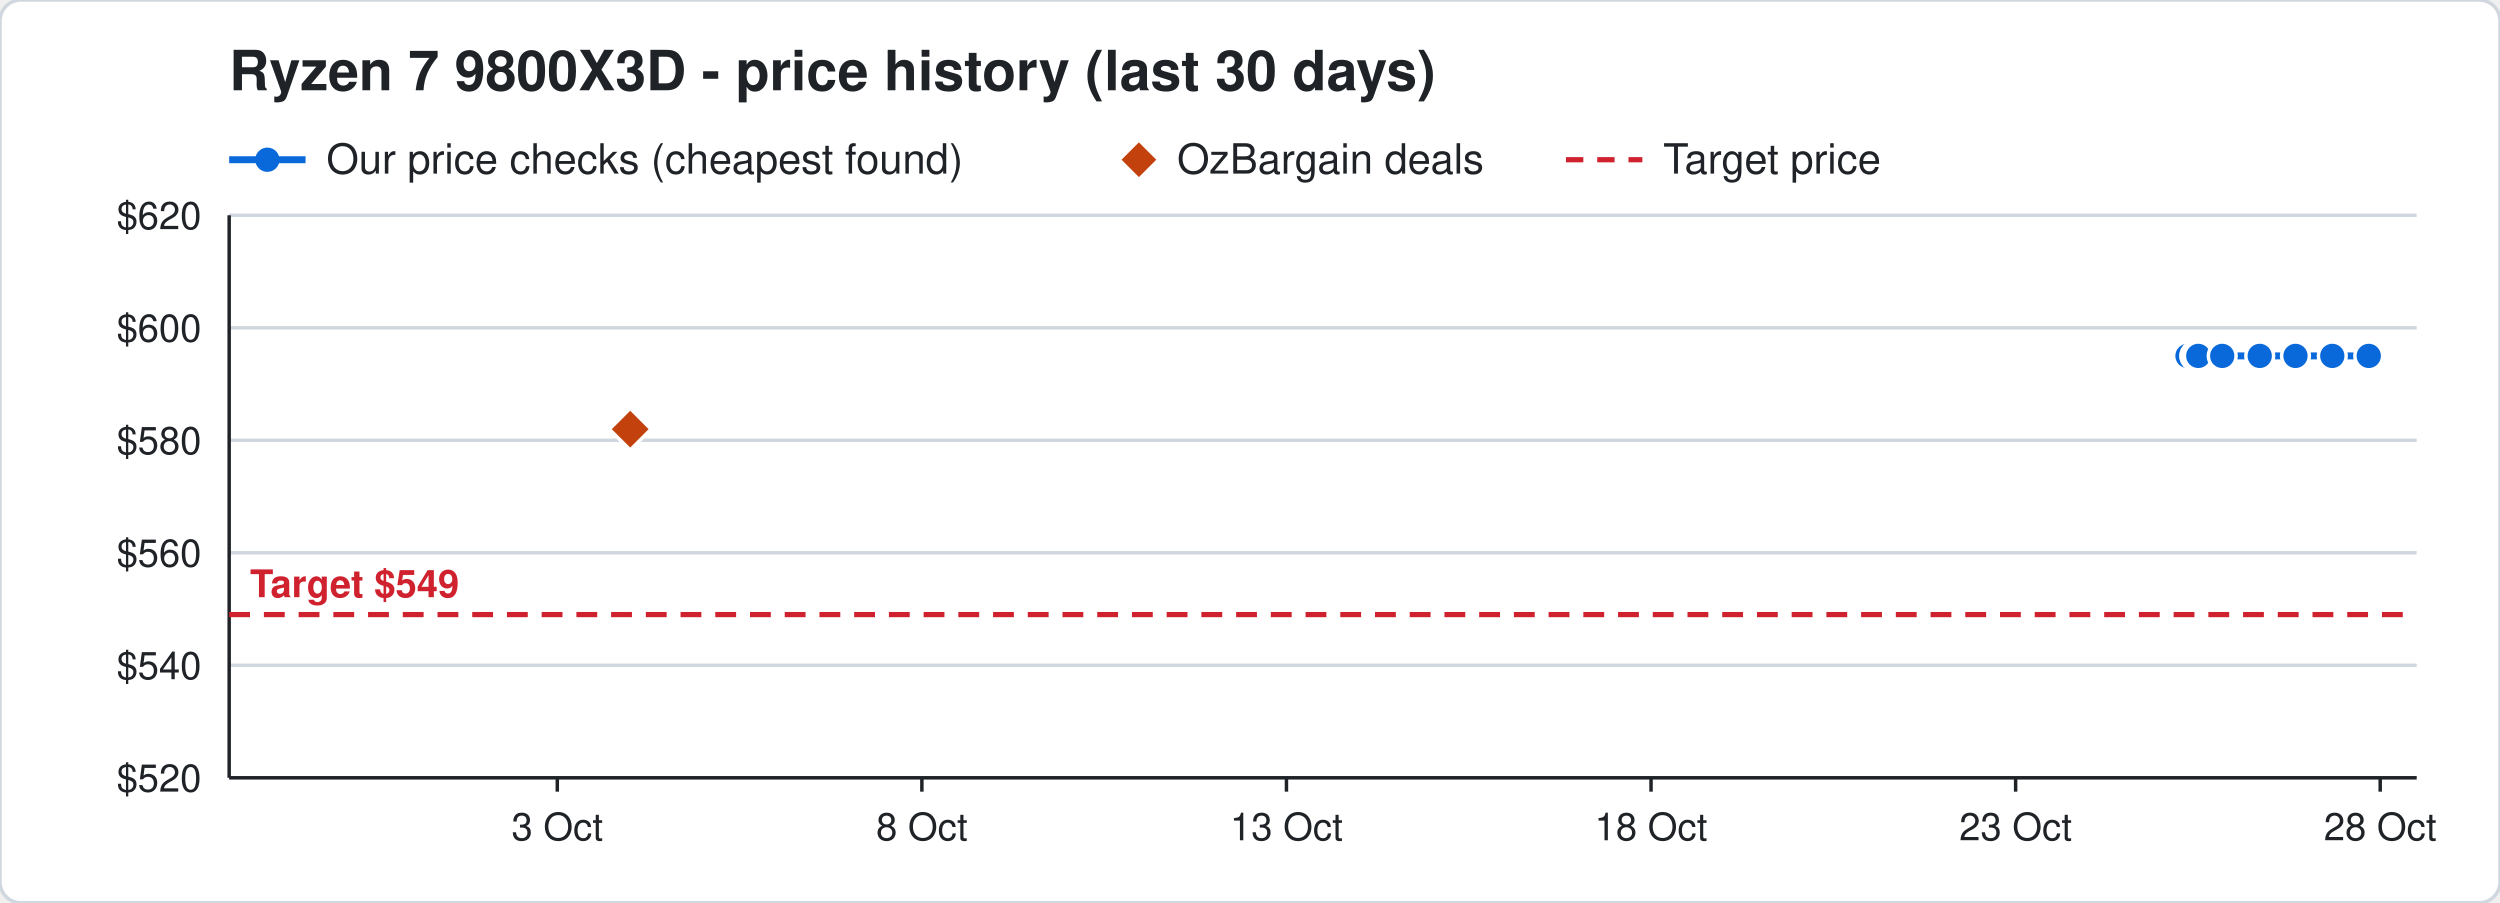
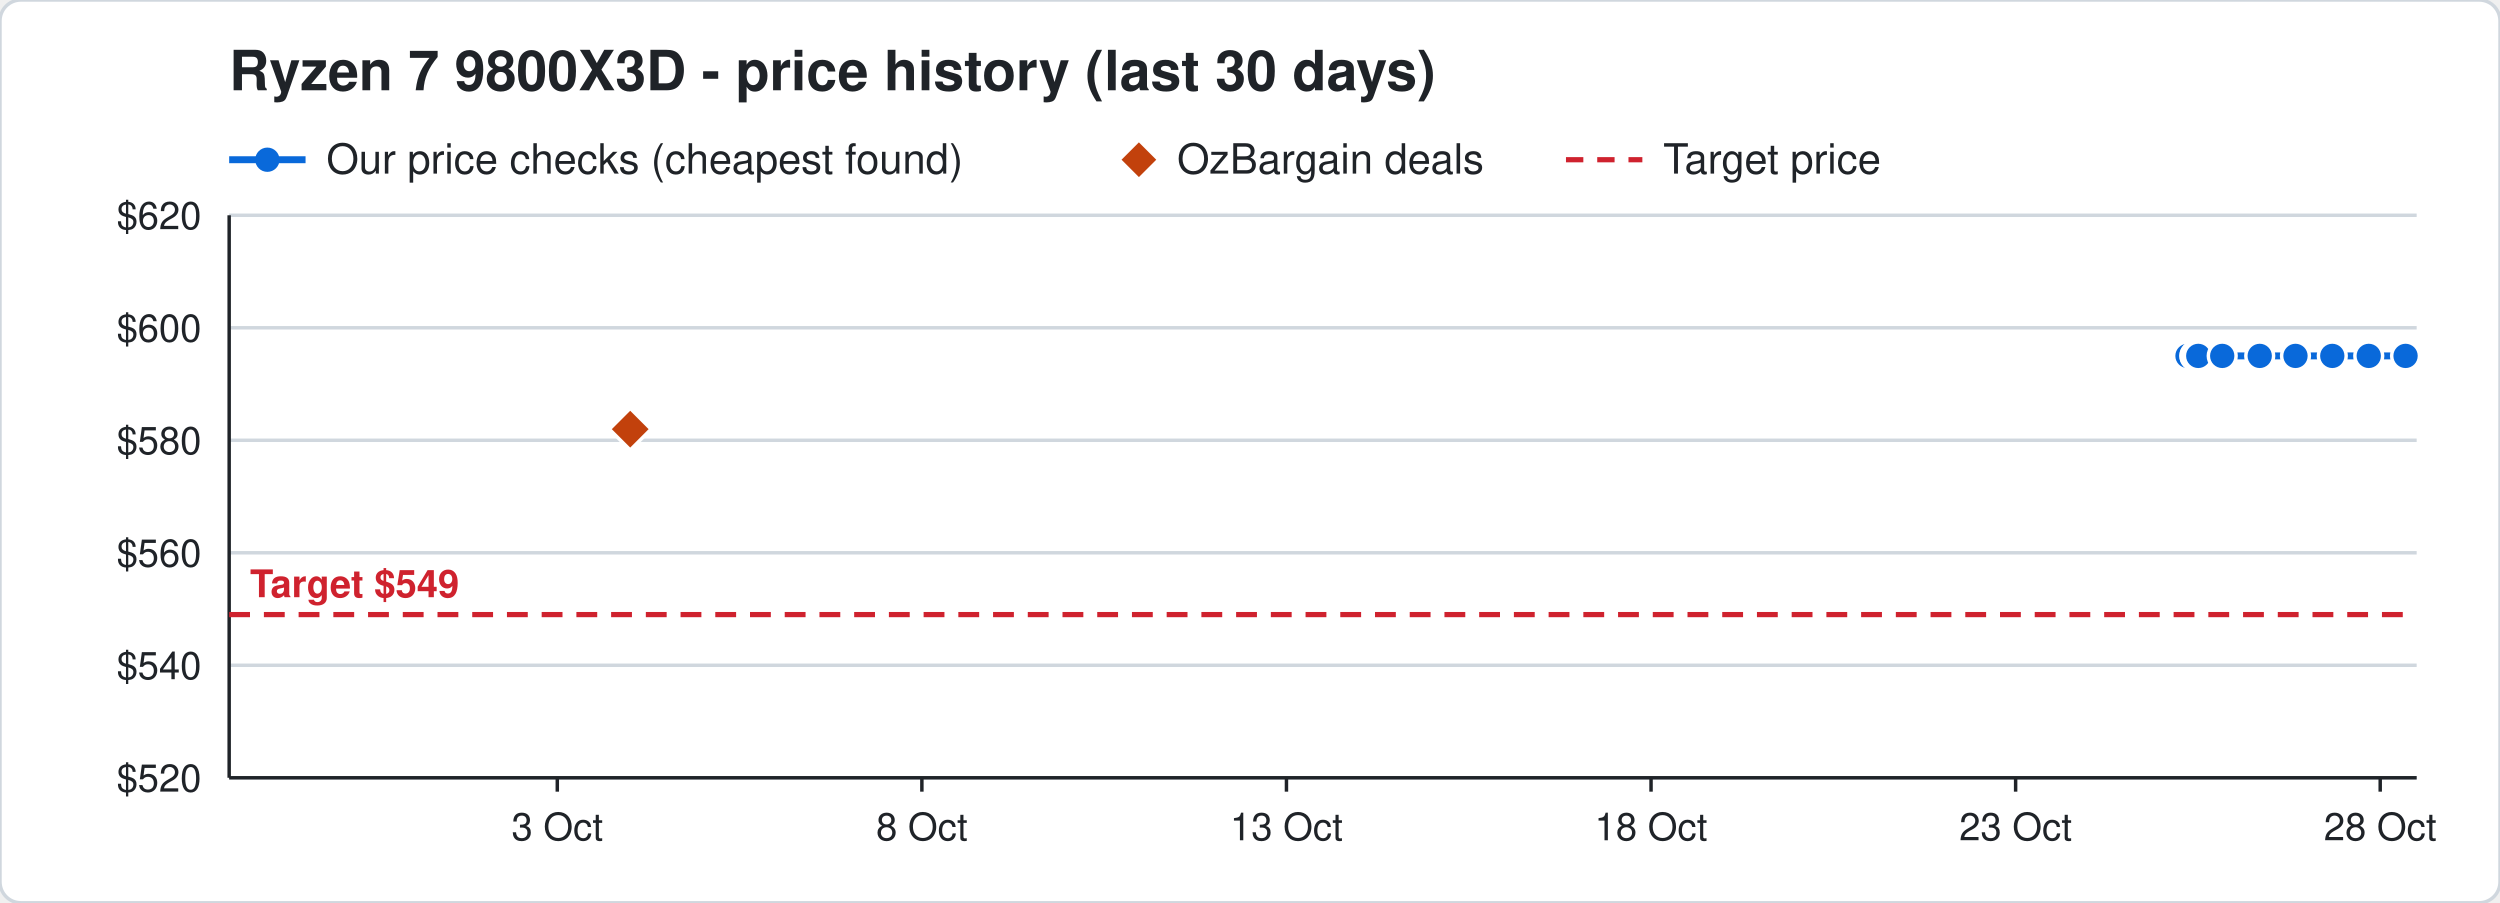
<svg xmlns="http://www.w3.org/2000/svg" width="720" height="260" viewBox="0 0 720 260" font-family="Segoe UI, Helvetica, Arial, sans-serif">
  <rect width="720" height="260" rx="6" fill="#ffffff" stroke="#d0d7de" />
  <text x="66" y="26" font-size="16" font-weight="700" fill="#1f2328">Ryzen 7 9800X3D - price history (last 30 days)</text>
  <line x1="66" y1="46" x2="88" y2="46" stroke="#0969da" stroke-width="2" />
  <circle cx="77" cy="46" r="3.5" fill="#0969da" />
  <text x="94" y="50" font-size="12" fill="#1f2328">Our price checks (cheapest found)</text>
  <path d="M328 41 l5 5 l-5 5 l-5 -5 z" fill="#c2410c" />
  <text x="339" y="50" font-size="12" fill="#1f2328">OzBargain deals</text>
  <line x1="451" y1="46" x2="473" y2="46" stroke="#cf222e" stroke-width="1.5" stroke-dasharray="5 4" />
  <text x="479" y="50" font-size="12" fill="#1f2328">Target price</text>
  <line x1="66" y1="224.0" x2="696" y2="224.0" stroke="#d0d7de" />
  <text x="58" y="228.0" font-size="11" text-anchor="end" fill="#1f2328">$520</text>
  <line x1="66" y1="191.6" x2="696" y2="191.6" stroke="#d0d7de" />
  <text x="58" y="195.6" font-size="11" text-anchor="end" fill="#1f2328">$540</text>
  <line x1="66" y1="159.2" x2="696" y2="159.2" stroke="#d0d7de" />
  <text x="58" y="163.2" font-size="11" text-anchor="end" fill="#1f2328">$560</text>
  <line x1="66" y1="126.8" x2="696" y2="126.8" stroke="#d0d7de" />
  <text x="58" y="130.8" font-size="11" text-anchor="end" fill="#1f2328">$580</text>
  <line x1="66" y1="94.4" x2="696" y2="94.4" stroke="#d0d7de" />
  <text x="58" y="98.4" font-size="11" text-anchor="end" fill="#1f2328">$600</text>
  <line x1="66" y1="62.0" x2="696" y2="62.0" stroke="#d0d7de" />
  <text x="58" y="66.0" font-size="11" text-anchor="end" fill="#1f2328">$620</text>
  <line x1="685.5" y1="224" x2="685.5" y2="228" stroke="#1f2328" />
  <text x="685.5" y="242" font-size="11" text-anchor="middle" fill="#1f2328">28 Oct</text>
  <line x1="580.5" y1="224" x2="580.5" y2="228" stroke="#1f2328" />
  <text x="580.5" y="242" font-size="11" text-anchor="middle" fill="#1f2328">23 Oct</text>
  <line x1="475.5" y1="224" x2="475.5" y2="228" stroke="#1f2328" />
  <text x="475.5" y="242" font-size="11" text-anchor="middle" fill="#1f2328">18 Oct</text>
  <line x1="370.5" y1="224" x2="370.5" y2="228" stroke="#1f2328" />
  <text x="370.5" y="242" font-size="11" text-anchor="middle" fill="#1f2328">13 Oct</text>
  <line x1="265.5" y1="224" x2="265.5" y2="228" stroke="#1f2328" />
  <text x="265.5" y="242" font-size="11" text-anchor="middle" fill="#1f2328">8 Oct</text>
  <line x1="160.5" y1="224" x2="160.5" y2="228" stroke="#1f2328" />
  <text x="160.5" y="242" font-size="11" text-anchor="middle" fill="#1f2328">3 Oct</text>
  <line x1="66" y1="224" x2="696" y2="224" stroke="#1f2328" />
  <line x1="66" y1="62" x2="66" y2="224" stroke="#1f2328" />
  <line x1="66" y1="177.0" x2="696" y2="177.0" stroke="#cf222e" stroke-width="1.5" stroke-dasharray="6 4" />
  <text x="72" y="172.0" font-size="11" font-weight="700" text-anchor="start" fill="#cf222e" stroke="#ffffff" stroke-width="3" paint-order="stroke">Target $549</text>
-   <polyline points="630.0,102.5 632.1,102.5 632.2,102.5 632.9,102.5 633.0,102.5 633.1,102.5 640.0,102.5 650.8,102.5 661.1,102.5 671.7,102.5 682.2,102.5" fill="none" stroke="#0969da" stroke-width="2" />
+   <polyline points="630.0,102.5 632.1,102.5 632.2,102.5 632.9,102.5 633.0,102.5 633.1,102.5 640.0,102.5 650.8,102.5 661.1,102.5 671.7,102.5 682.2,102.5 692.8,102.5" fill="none" stroke="#0969da" stroke-width="2" />
  <circle cx="630.0" cy="102.5" r="4" fill="#0969da" stroke="#ffffff" stroke-width="1" />
  <circle cx="632.1" cy="102.5" r="4" fill="#0969da" stroke="#ffffff" stroke-width="1" />
  <circle cx="632.2" cy="102.5" r="4" fill="#0969da" stroke="#ffffff" stroke-width="1" />
  <circle cx="632.9" cy="102.5" r="4" fill="#0969da" stroke="#ffffff" stroke-width="1" />
  <circle cx="633.0" cy="102.5" r="4" fill="#0969da" stroke="#ffffff" stroke-width="1" />
  <circle cx="633.1" cy="102.5" r="4" fill="#0969da" stroke="#ffffff" stroke-width="1" />
  <circle cx="640.0" cy="102.5" r="4" fill="#0969da" stroke="#ffffff" stroke-width="1" />
  <circle cx="650.8" cy="102.5" r="4" fill="#0969da" stroke="#ffffff" stroke-width="1" />
  <circle cx="661.1" cy="102.5" r="4" fill="#0969da" stroke="#ffffff" stroke-width="1" />
  <circle cx="671.7" cy="102.5" r="4" fill="#0969da" stroke="#ffffff" stroke-width="1" />
  <circle cx="682.2" cy="102.5" r="4" fill="#0969da" stroke="#ffffff" stroke-width="1" />
+   <circle cx="692.8" cy="102.5" r="4" fill="#0969da" stroke="#ffffff" stroke-width="1" />
  <path d="M181.5 117.6 l6 6 l-6 6 l-6 -6 z" fill="#c2410c" stroke="#ffffff" stroke-width="1" />
</svg>
